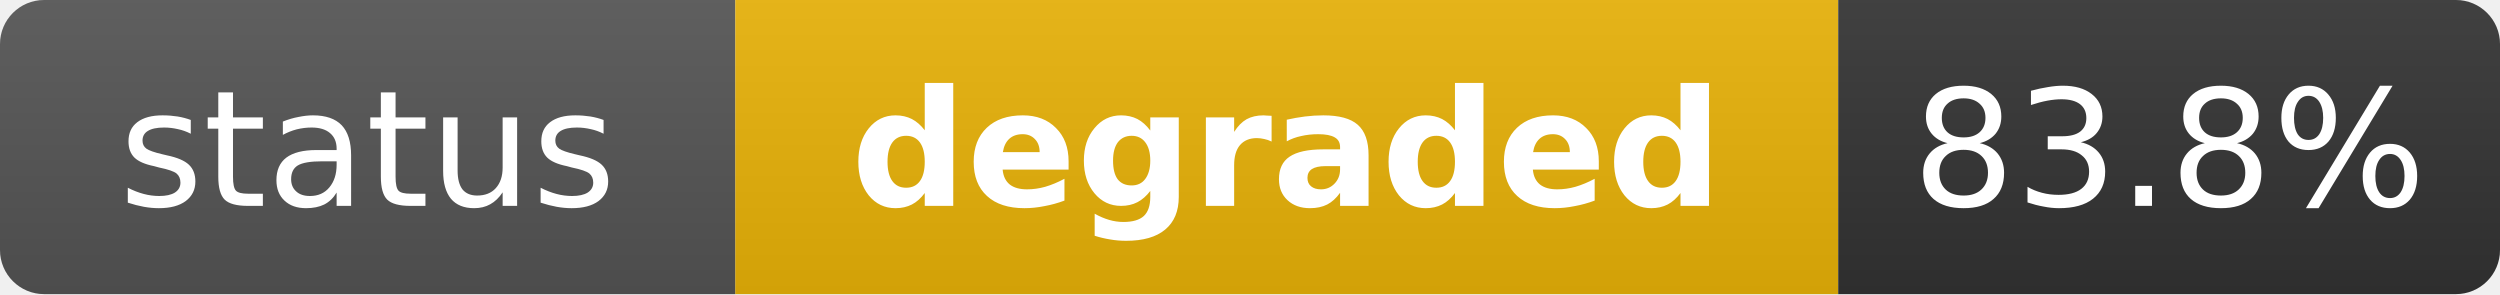
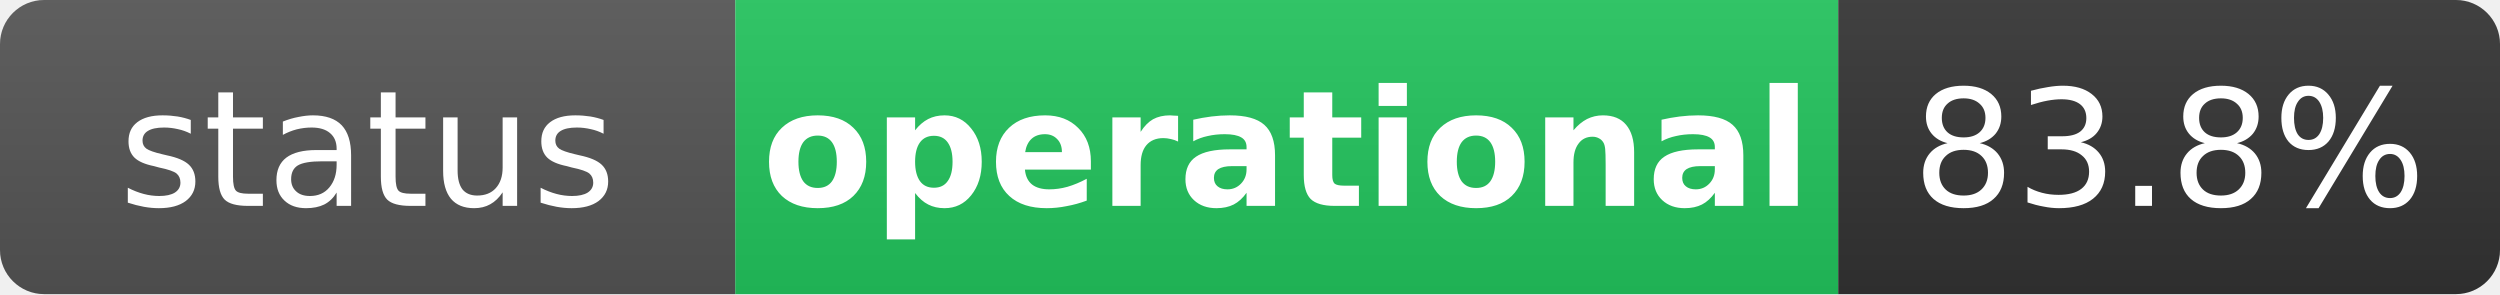
- <svg xmlns="http://www.w3.org/2000/svg" width="170" height="20" role="img" aria-label="status: degraded">
+ <svg xmlns="http://www.w3.org/2000/svg" width="170" height="20" role="img" aria-label="status: operational">
  <linearGradient id="s" x2="0" y2="100%">
    <stop offset="0" stop-color="#bbb" stop-opacity=".1" />
    <stop offset="1" stop-opacity=".1" />
  </linearGradient>
  <clipPath id="r">
    <rect width="170" height="20" rx="3" fill="#fff" />
  </clipPath>
  <g clip-path="url(#r)">
    <rect width="50" height="20" fill="#555" />
-     <rect x="50" width="75" height="20" fill="#eab308" />
+     <rect x="50" width="75" height="20" fill="#22c55e" />
    <rect x="125" width="45" height="20" fill="#333" />
    <rect width="170" height="20" fill="url(#s)" />
  </g>
  <g fill="#fff" text-anchor="middle" font-family="Verdana,Geneva,DejaVu Sans,sans-serif" text-rendering="geometricPrecision" font-size="11">
    <text x="25" y="14" fill="#fff">status</text>
-     <text x="87.5" y="14" fill="#fff" font-weight="bold">degraded</text>
+     <text x="87.5" y="14" fill="#fff" font-weight="bold">operational</text>
    <text x="147.5" y="14" fill="#fff">83.8%</text>
  </g>
</svg>
